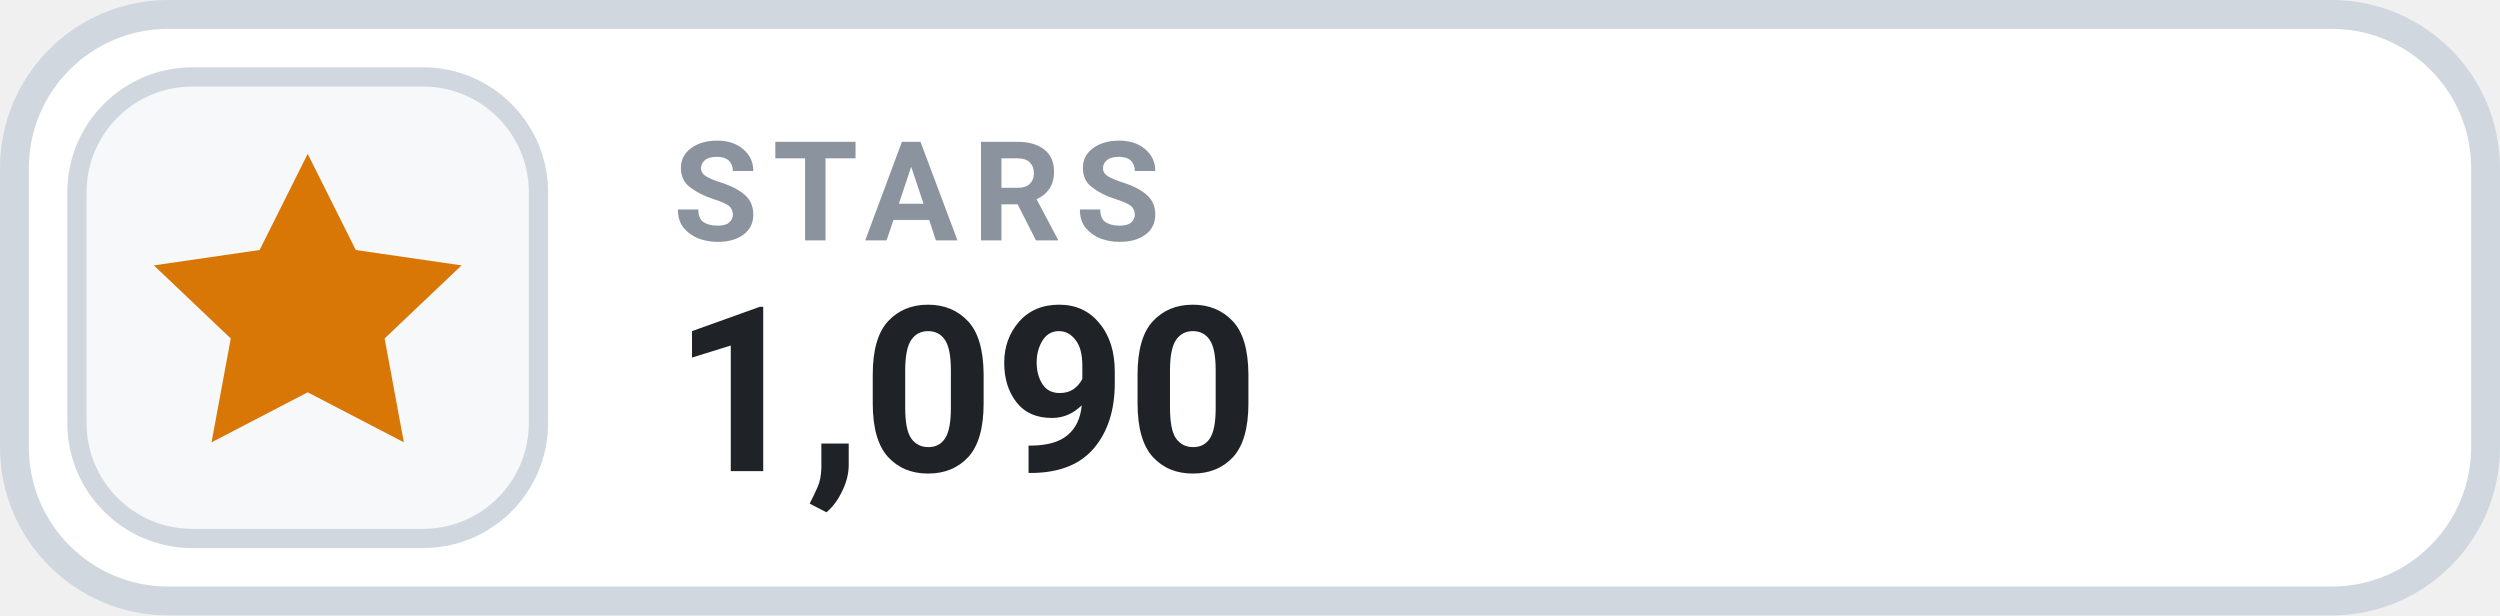
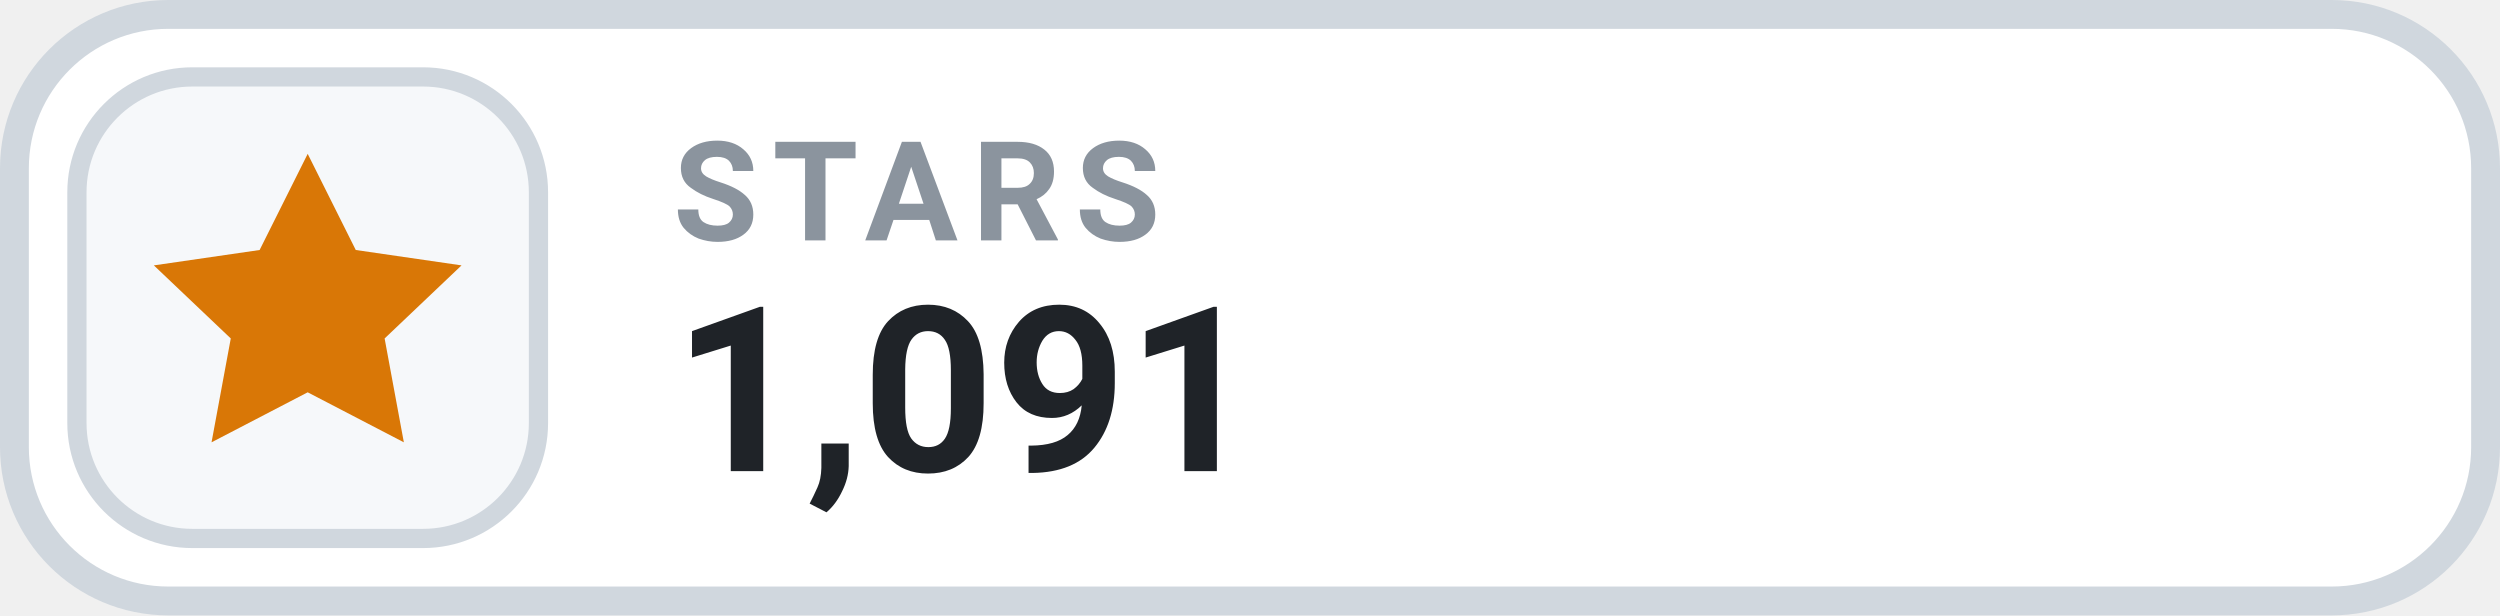
- <svg xmlns="http://www.w3.org/2000/svg" width="130" height="32" viewBox="0 0 130 32" role="img" aria-label="STARS 1,090">
+ <svg xmlns="http://www.w3.org/2000/svg" width="130" height="32" viewBox="0 0 130 32" role="img" aria-label="STARS 1,091">
  <rect x=".75" y=".75" width="128.5" height="30.5" rx="8" fill="#FFFFFF" stroke="#D0D7DE" stroke-width="1.5" />
  <rect x="4" y="4" width="24" height="24" rx="6" fill="#F6F8FA" stroke="#D0D7DE" stroke-width="1" />
  <g transform="translate(16 16)" style="color:#D97706;">
    <path d="M0 -8 l2.5 5 5.5 .8 -4 3.8 1 5.4 -5 -2.6 -5 2.6 1 -5.4 -4 -3.8 5.5 -.8 Z" fill="currentColor" />
  </g>
  <text x="35" y="12.5" fill="#8B949E" font-family="-apple-system,BlinkMacSystemFont,'Segoe UI',Roboto,Helvetica,Arial,sans-serif" font-size="7.2" font-weight="700" letter-spacing=".75">STARS</text>
-   <text x="35" y="24.5" fill="#1F2328" font-family="-apple-system,BlinkMacSystemFont,'Segoe UI',Roboto,Helvetica,Arial,sans-serif" font-size="12" font-weight="700">1,090</text>
+   <text x="35" y="24.5" fill="#1F2328" font-family="-apple-system,BlinkMacSystemFont,'Segoe UI',Roboto,Helvetica,Arial,sans-serif" font-size="12" font-weight="700">1,091</text>
</svg>
